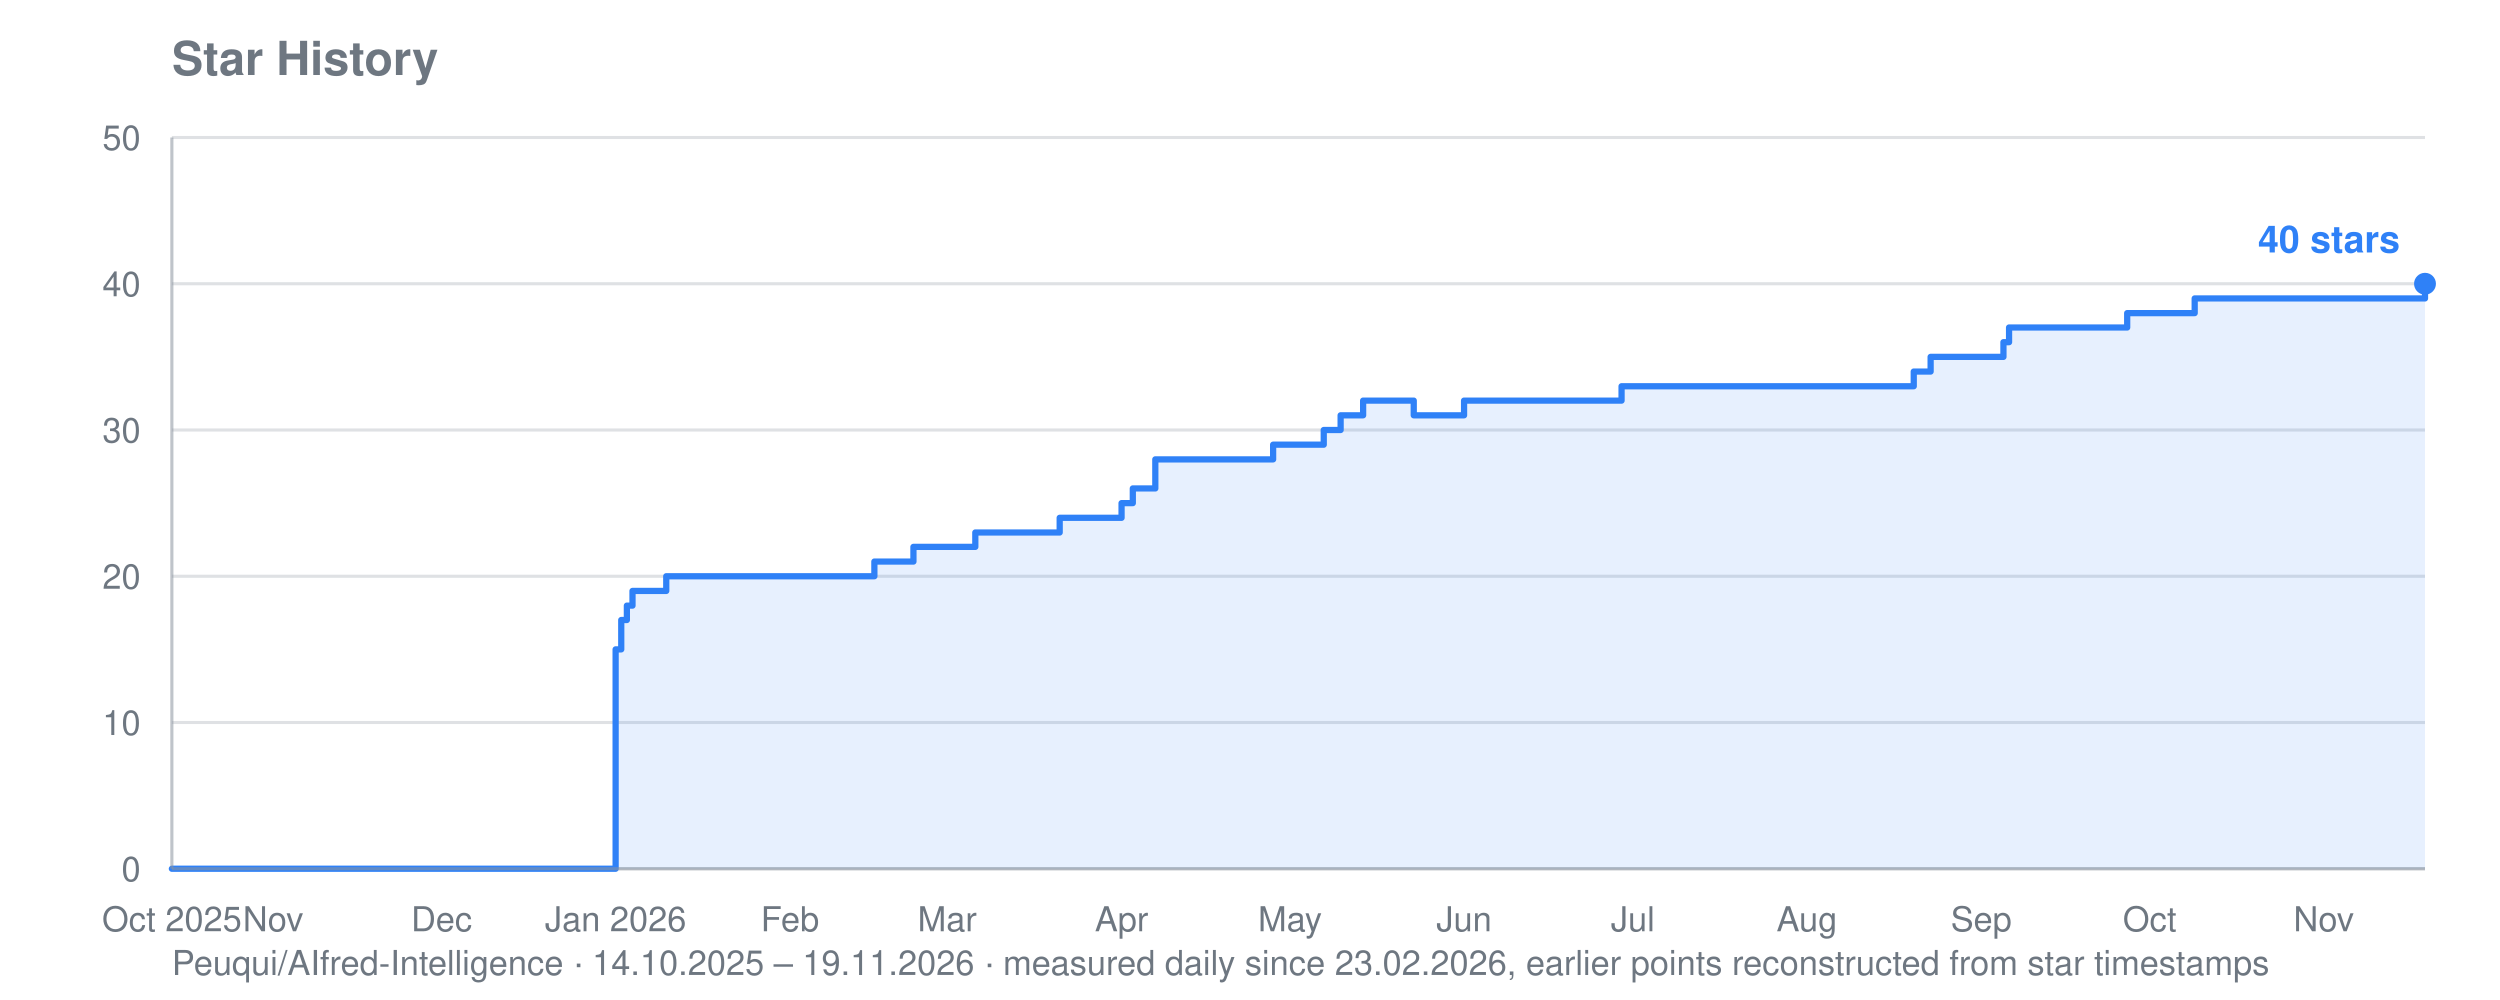
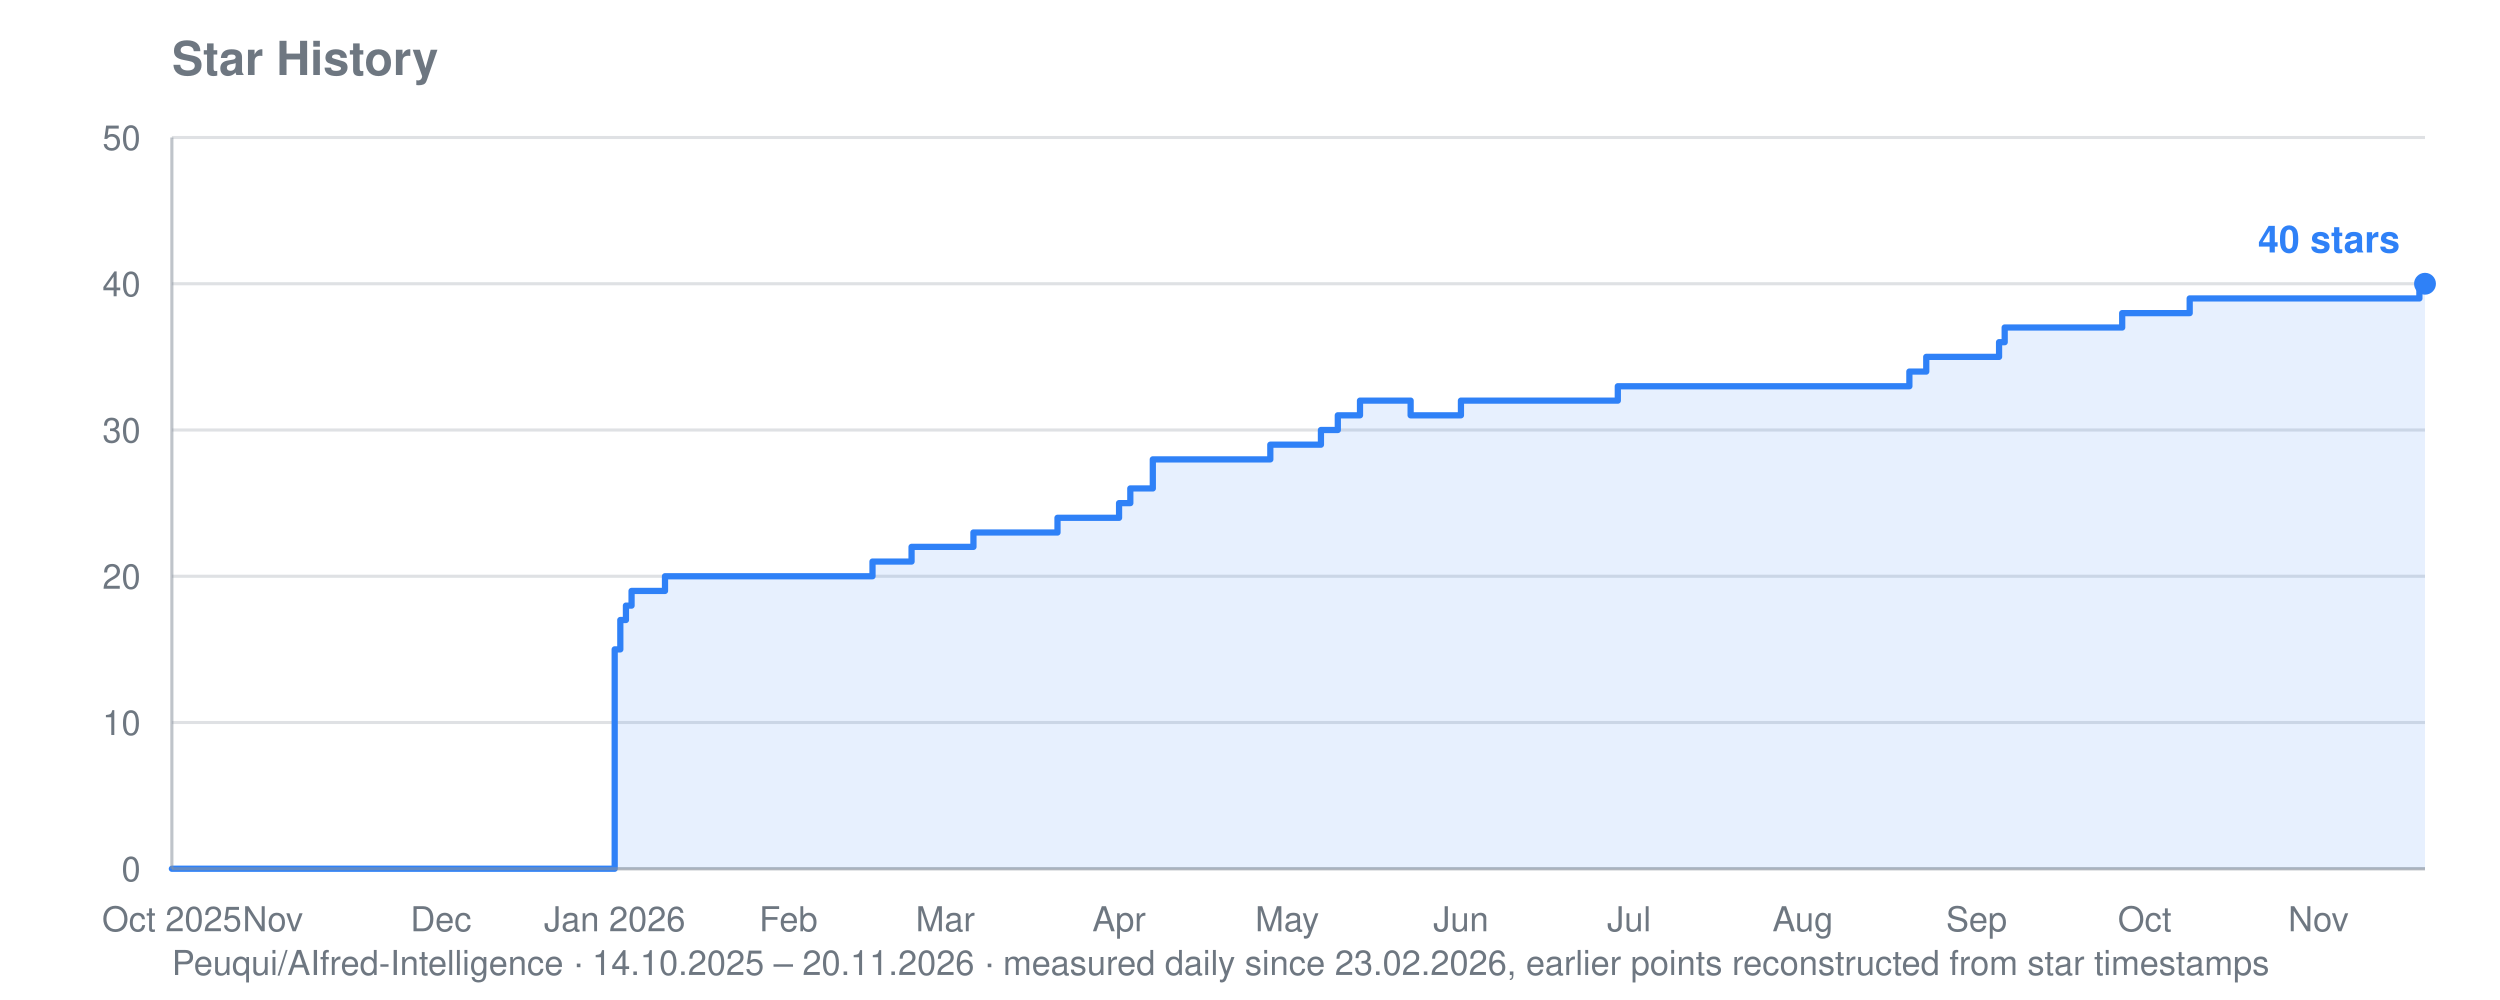
<svg xmlns="http://www.w3.org/2000/svg" viewBox="0 0 800 320" width="800" height="320" role="img" aria-label="Star history for Peuqui/AIfred-Intelligence: 40 stars">
  <text font-family="system-ui, -apple-system, Segoe UI, Helvetica, Arial, sans-serif" font-size="15" font-weight="600" fill="#6e7781" x="55" y="24">Star History</text>
-   <text font-family="system-ui, -apple-system, Segoe UI, Helvetica, Arial, sans-serif" font-size="11" fill="#6e7781" x="55" y="312">Peuqui/AIfred-Intelligence · 14.10.2025 – 19.11.2026 · measured daily since 23.02.2026, earlier points reconstructed from star timestamps</text>
+   <text font-family="system-ui, -apple-system, Segoe UI, Helvetica, Arial, sans-serif" font-size="11" fill="#6e7781" x="55" y="312">Peuqui/AIfred-Intelligence · 14.10.2025 – 20.11.2026 · measured daily since 23.02.2026, earlier points reconstructed from star timestamps</text>
  <line stroke="#8b949e" stroke-width="1" opacity="0.28" x1="55" y1="278.0" x2="776" y2="278.0" />
  <text font-family="system-ui, -apple-system, Segoe UI, Helvetica, Arial, sans-serif" font-size="11" fill="#6e7781" x="45" y="282.0" text-anchor="end">0</text>
  <line stroke="#8b949e" stroke-width="1" opacity="0.28" x1="55" y1="231.2" x2="776" y2="231.2" />
  <text font-family="system-ui, -apple-system, Segoe UI, Helvetica, Arial, sans-serif" font-size="11" fill="#6e7781" x="45" y="235.2" text-anchor="end">10</text>
  <line stroke="#8b949e" stroke-width="1" opacity="0.28" x1="55" y1="184.4" x2="776" y2="184.4" />
  <text font-family="system-ui, -apple-system, Segoe UI, Helvetica, Arial, sans-serif" font-size="11" fill="#6e7781" x="45" y="188.4" text-anchor="end">20</text>
  <line stroke="#8b949e" stroke-width="1" opacity="0.28" x1="55" y1="137.6" x2="776" y2="137.6" />
  <text font-family="system-ui, -apple-system, Segoe UI, Helvetica, Arial, sans-serif" font-size="11" fill="#6e7781" x="45" y="141.6" text-anchor="end">30</text>
  <line stroke="#8b949e" stroke-width="1" opacity="0.28" x1="55" y1="90.8" x2="776" y2="90.8" />
  <text font-family="system-ui, -apple-system, Segoe UI, Helvetica, Arial, sans-serif" font-size="11" fill="#6e7781" x="45" y="94.8" text-anchor="end">40</text>
  <line stroke="#8b949e" stroke-width="1" opacity="0.28" x1="55" y1="44.0" x2="776" y2="44.0" />
  <text font-family="system-ui, -apple-system, Segoe UI, Helvetica, Arial, sans-serif" font-size="11" fill="#6e7781" x="45" y="48.0" text-anchor="end">50</text>
  <text font-family="system-ui, -apple-system, Segoe UI, Helvetica, Arial, sans-serif" font-size="11" fill="#6e7781" x="55.0" y="298" text-anchor="middle">Oct 2025</text>
-   <text font-family="system-ui, -apple-system, Segoe UI, Helvetica, Arial, sans-serif" font-size="11" fill="#6e7781" x="87.4" y="298" text-anchor="middle">Nov</text>
-   <text font-family="system-ui, -apple-system, Segoe UI, Helvetica, Arial, sans-serif" font-size="11" fill="#6e7781" x="141.3" y="298" text-anchor="middle">Dec</text>
-   <text font-family="system-ui, -apple-system, Segoe UI, Helvetica, Arial, sans-serif" font-size="11" fill="#6e7781" x="197.0" y="298" text-anchor="middle">Jan 2026</text>
-   <text font-family="system-ui, -apple-system, Segoe UI, Helvetica, Arial, sans-serif" font-size="11" fill="#6e7781" x="252.8" y="298" text-anchor="middle">Feb</text>
-   <text font-family="system-ui, -apple-system, Segoe UI, Helvetica, Arial, sans-serif" font-size="11" fill="#6e7781" x="303.1" y="298" text-anchor="middle">Mar</text>
-   <text font-family="system-ui, -apple-system, Segoe UI, Helvetica, Arial, sans-serif" font-size="11" fill="#6e7781" x="358.9" y="298" text-anchor="middle">Apr</text>
-   <text font-family="system-ui, -apple-system, Segoe UI, Helvetica, Arial, sans-serif" font-size="11" fill="#6e7781" x="412.8" y="298" text-anchor="middle">May</text>
-   <text font-family="system-ui, -apple-system, Segoe UI, Helvetica, Arial, sans-serif" font-size="11" fill="#6e7781" x="468.5" y="298" text-anchor="middle">Jun</text>
-   <text font-family="system-ui, -apple-system, Segoe UI, Helvetica, Arial, sans-serif" font-size="11" fill="#6e7781" x="522.5" y="298" text-anchor="middle">Jul</text>
-   <text font-family="system-ui, -apple-system, Segoe UI, Helvetica, Arial, sans-serif" font-size="11" fill="#6e7781" x="578.2" y="298" text-anchor="middle">Aug</text>
-   <text font-family="system-ui, -apple-system, Segoe UI, Helvetica, Arial, sans-serif" font-size="11" fill="#6e7781" x="634.0" y="298" text-anchor="middle">Sep</text>
-   <text font-family="system-ui, -apple-system, Segoe UI, Helvetica, Arial, sans-serif" font-size="11" fill="#6e7781" x="687.9" y="298" text-anchor="middle">Oct</text>
-   <text font-family="system-ui, -apple-system, Segoe UI, Helvetica, Arial, sans-serif" font-size="11" fill="#6e7781" x="743.6" y="298" text-anchor="middle">Nov</text>
-   <polygon fill="#2f81f7" opacity="0.12" points="55.0,278.0 55.0,278.0 197.0,278.0 197.0,207.8 198.8,207.8 198.8,198.4 200.6,198.4 200.6,193.8 202.4,193.8 202.4,189.1 213.2,189.1 213.2,184.4 279.8,184.4 279.8,179.7 292.3,179.7 292.3,175.0 294.1,175.0 294.1,175.0 295.9,175.0 295.9,175.0 297.7,175.0 297.7,175.0 299.5,175.0 299.5,175.0 301.3,175.0 301.3,175.0 303.1,175.0 303.1,175.0 304.9,175.0 304.9,175.0 306.7,175.0 306.7,175.0 308.5,175.0 308.5,175.0 310.3,175.0 310.3,175.0 312.1,175.0 312.1,170.4 313.9,170.4 313.9,170.4 315.7,170.4 315.7,170.4 317.5,170.4 317.5,170.4 319.3,170.4 319.3,170.4 321.1,170.4 321.1,170.4 322.9,170.4 322.9,170.4 324.7,170.4 324.7,170.4 326.5,170.4 326.5,170.4 328.3,170.4 328.3,170.4 330.1,170.4 330.1,170.4 331.9,170.4 331.9,170.4 333.7,170.4 333.7,170.4 335.5,170.4 335.5,170.4 337.3,170.4 337.3,170.4 339.1,170.4 339.1,165.7 340.9,165.7 340.9,165.7 342.7,165.7 342.7,165.7 344.5,165.7 344.5,165.7 346.3,165.7 346.3,165.7 348.1,165.7 348.1,165.7 349.9,165.7 349.9,165.7 351.7,165.7 351.7,165.7 353.5,165.7 353.5,165.7 358.9,165.7 358.9,161.0 360.7,161.0 360.7,161.0 362.5,161.0 362.5,156.3 364.3,156.3 364.3,156.3 366.1,156.3 366.1,156.3 369.7,156.3 369.7,147.0 371.4,147.0 371.4,147.0 373.2,147.0 373.2,147.0 375.0,147.0 375.0,147.0 376.8,147.0 376.8,147.0 378.6,147.0 378.6,147.0 380.4,147.0 380.4,147.0 382.2,147.0 382.2,147.0 384.0,147.0 384.0,147.0 385.8,147.0 385.8,147.0 387.6,147.0 387.6,147.0 389.4,147.0 389.4,147.0 391.2,147.0 391.2,147.0 393.0,147.0 393.0,147.0 394.8,147.0 394.8,147.0 396.6,147.0 396.6,147.0 398.4,147.0 398.4,147.0 400.2,147.0 400.2,147.0 402.0,147.0 402.0,147.0 403.8,147.0 403.8,147.0 405.6,147.0 405.6,147.0 407.4,147.0 407.4,142.3 409.2,142.3 409.2,142.3 411.0,142.3 411.0,142.3 412.8,142.3 412.8,142.3 414.6,142.3 414.6,142.3 416.4,142.3 416.4,142.3 418.2,142.3 418.2,142.3 420.0,142.3 420.0,142.3 421.8,142.3 421.8,142.3 423.6,142.3 423.6,137.6 425.4,137.6 425.4,137.6 427.2,137.6 427.2,137.6 429.0,137.6 429.0,132.9 430.8,132.9 430.8,132.9 432.6,132.9 432.6,132.9 434.4,132.9 434.4,132.9 436.2,132.9 436.2,128.2 438.0,128.2 438.0,128.2 439.8,128.2 439.8,128.2 441.6,128.2 441.6,128.2 443.4,128.2 443.4,128.2 445.2,128.2 445.2,128.2 447.0,128.2 447.0,128.2 448.8,128.2 448.8,128.2 450.6,128.2 450.6,128.2 452.4,128.2 452.4,132.9 454.2,132.9 454.2,132.9 456.0,132.9 456.0,132.9 457.8,132.9 457.8,132.9 459.6,132.9 459.6,132.9 461.3,132.9 461.3,132.9 463.1,132.9 463.1,132.9 464.9,132.9 464.9,132.9 466.7,132.9 466.7,132.9 468.5,132.9 468.5,128.2 470.3,128.2 470.3,128.2 472.1,128.2 472.1,128.2 473.9,128.2 473.9,128.2 475.7,128.2 475.7,128.2 477.5,128.2 477.5,128.2 479.3,128.2 479.3,128.2 481.1,128.2 481.1,128.2 482.9,128.2 482.9,128.2 484.7,128.2 484.7,128.2 486.5,128.2 486.5,128.2 488.3,128.2 488.3,128.2 490.1,128.2 490.1,128.2 491.9,128.2 491.9,128.2 493.7,128.2 493.7,128.2 495.5,128.2 495.5,128.2 497.3,128.2 497.3,128.2 499.1,128.2 499.1,128.2 500.9,128.2 500.9,128.2 502.7,128.2 502.7,128.2 504.5,128.2 504.5,128.2 506.3,128.2 506.3,128.2 508.1,128.2 508.1,128.2 509.9,128.2 509.9,128.2 511.7,128.2 511.7,128.2 513.5,128.2 513.5,128.2 515.3,128.2 515.3,128.2 517.1,128.2 517.1,128.2 518.9,128.2 518.9,123.6 520.7,123.6 520.7,123.6 522.5,123.6 522.5,123.6 524.3,123.6 524.3,123.6 526.1,123.6 526.1,123.6 527.9,123.6 527.9,123.6 529.7,123.6 529.7,123.6 531.5,123.6 531.5,123.6 533.3,123.6 533.3,123.6 535.1,123.6 535.1,123.6 536.9,123.6 536.9,123.6 538.7,123.6 538.7,123.6 540.5,123.6 540.5,123.6 542.3,123.6 542.3,123.6 544.1,123.6 544.1,123.6 545.9,123.6 545.9,123.6 547.7,123.6 547.7,123.6 549.5,123.6 549.5,123.6 551.2,123.6 551.2,123.6 553.0,123.6 553.0,123.6 554.8,123.6 554.8,123.6 556.6,123.6 556.6,123.6 558.4,123.6 558.4,123.6 560.2,123.6 560.2,123.6 562.0,123.6 562.0,123.6 563.8,123.6 563.8,123.6 565.6,123.6 565.6,123.6 567.4,123.6 567.4,123.6 569.2,123.6 569.2,123.6 571.0,123.6 571.0,123.6 572.8,123.6 572.8,123.6 574.6,123.6 574.6,123.6 576.4,123.6 576.4,123.6 578.2,123.6 578.2,123.6 580.0,123.6 580.0,123.6 581.8,123.6 581.8,123.6 583.6,123.6 583.6,123.6 585.4,123.6 585.4,123.6 587.2,123.6 587.2,123.6 589.0,123.6 589.0,123.6 590.8,123.6 590.8,123.6 592.6,123.6 592.6,123.6 594.4,123.6 594.4,123.6 596.2,123.6 596.2,123.6 598.0,123.6 598.0,123.6 599.8,123.6 599.8,123.6 601.6,123.6 601.6,123.6 603.4,123.6 603.4,123.6 605.2,123.6 605.2,123.6 607.0,123.6 607.0,123.6 608.8,123.6 608.8,123.6 610.6,123.6 610.6,123.6 612.4,123.6 612.4,118.9 614.2,118.9 614.2,118.9 616.0,118.9 616.0,118.9 617.8,118.9 617.8,114.2 619.6,114.2 619.6,114.2 621.4,114.2 621.4,114.2 623.2,114.2 623.2,114.2 625.0,114.2 625.0,114.2 626.8,114.2 626.8,114.2 628.6,114.2 628.6,114.2 630.4,114.2 630.4,114.2 632.2,114.2 632.2,114.2 634.0,114.2 634.0,114.2 635.8,114.2 635.8,114.2 637.6,114.2 637.6,114.2 639.4,114.2 639.4,114.2 641.1,114.2 641.1,109.5 642.9,109.5 642.9,104.8 644.7,104.8 644.7,104.8 646.5,104.8 646.5,104.8 648.3,104.8 648.3,104.8 650.1,104.8 650.1,104.8 651.9,104.8 651.9,104.8 653.7,104.8 653.7,104.8 655.5,104.8 655.5,104.8 657.3,104.8 657.3,104.8 659.1,104.8 659.1,104.8 660.9,104.8 660.9,104.8 662.7,104.8 662.7,104.8 664.5,104.8 664.5,104.8 666.3,104.8 666.3,104.8 668.1,104.8 668.1,104.8 669.9,104.8 669.9,104.8 671.7,104.8 671.7,104.8 673.5,104.8 673.5,104.8 675.3,104.8 675.3,104.8 677.1,104.8 677.1,104.8 678.9,104.8 678.9,104.8 680.7,104.8 680.7,100.2 682.5,100.2 682.5,100.2 684.3,100.2 684.3,100.2 686.1,100.2 686.1,100.2 687.9,100.2 687.9,100.2 689.7,100.2 689.7,100.2 691.5,100.2 691.5,100.2 693.3,100.2 693.3,100.2 695.1,100.2 695.1,100.2 696.9,100.2 696.9,100.2 698.7,100.2 698.7,100.2 700.5,100.2 700.5,100.2 702.3,100.2 702.3,95.5 704.1,95.5 704.1,95.5 705.9,95.5 705.9,95.5 707.7,95.5 707.7,95.5 709.5,95.5 709.5,95.5 711.3,95.5 711.3,95.5 713.1,95.5 713.1,95.5 714.9,95.5 714.9,95.5 716.7,95.5 716.7,95.5 718.5,95.5 718.5,95.5 720.3,95.5 720.3,95.5 722.1,95.5 722.1,95.5 723.9,95.5 723.9,95.5 725.7,95.5 725.7,95.5 727.5,95.5 727.5,95.5 729.3,95.5 729.3,95.5 731.0,95.5 731.0,95.5 732.8,95.5 732.8,95.5 734.6,95.5 734.6,95.5 736.4,95.5 736.4,95.5 738.2,95.5 738.2,95.5 740.0,95.5 740.0,95.5 741.8,95.5 741.8,95.5 743.6,95.5 743.6,95.5 745.4,95.5 745.4,95.5 747.2,95.5 747.2,95.5 749.0,95.5 749.0,95.5 750.8,95.5 750.8,95.5 752.6,95.5 752.6,95.5 754.4,95.5 754.4,95.5 756.2,95.5 756.2,95.5 758.0,95.5 758.0,95.5 759.8,95.5 759.8,95.5 761.6,95.5 761.6,95.5 763.4,95.5 763.4,95.5 765.2,95.5 765.2,95.5 767.0,95.5 767.0,95.5 768.8,95.5 768.8,95.5 770.6,95.5 770.6,95.5 772.4,95.5 772.4,95.5 774.2,95.5 774.2,95.5 776.0,95.5 776.0,90.8 776.0,278.0" />
-   <polyline fill="none" stroke="#2f81f7" stroke-width="2" stroke-linejoin="round" stroke-linecap="round" points="55.0,278.0 197.0,278.0 197.0,207.8 198.8,207.8 198.8,198.4 200.6,198.4 200.6,193.8 202.4,193.8 202.4,189.1 213.2,189.1 213.2,184.4 279.8,184.4 279.8,179.7 292.3,179.7 292.3,175.0 294.1,175.0 294.1,175.0 295.9,175.0 295.9,175.0 297.7,175.0 297.7,175.0 299.5,175.0 299.5,175.0 301.3,175.0 301.3,175.0 303.1,175.0 303.1,175.0 304.9,175.0 304.9,175.0 306.7,175.0 306.7,175.0 308.5,175.0 308.5,175.0 310.3,175.0 310.3,175.0 312.1,175.0 312.1,170.4 313.9,170.4 313.9,170.4 315.7,170.4 315.7,170.4 317.5,170.4 317.5,170.4 319.3,170.4 319.3,170.4 321.1,170.4 321.1,170.4 322.9,170.4 322.9,170.4 324.7,170.4 324.7,170.4 326.5,170.4 326.5,170.4 328.3,170.4 328.3,170.4 330.1,170.4 330.1,170.4 331.9,170.4 331.9,170.4 333.7,170.4 333.7,170.4 335.5,170.4 335.5,170.4 337.3,170.4 337.3,170.4 339.1,170.4 339.1,165.7 340.9,165.7 340.9,165.7 342.7,165.7 342.7,165.7 344.5,165.7 344.5,165.7 346.3,165.7 346.3,165.7 348.1,165.7 348.1,165.7 349.9,165.7 349.9,165.7 351.7,165.7 351.7,165.7 353.5,165.7 353.5,165.7 358.9,165.7 358.9,161.0 360.7,161.0 360.7,161.0 362.5,161.0 362.5,156.3 364.3,156.3 364.3,156.3 366.1,156.3 366.1,156.3 369.7,156.3 369.7,147.0 371.4,147.0 371.4,147.0 373.2,147.0 373.2,147.0 375.0,147.0 375.0,147.0 376.8,147.0 376.8,147.0 378.6,147.0 378.6,147.0 380.4,147.0 380.4,147.0 382.2,147.0 382.2,147.0 384.0,147.0 384.0,147.0 385.8,147.0 385.8,147.0 387.6,147.0 387.6,147.0 389.4,147.0 389.4,147.0 391.2,147.0 391.2,147.0 393.0,147.0 393.0,147.0 394.8,147.0 394.8,147.0 396.6,147.0 396.6,147.0 398.4,147.0 398.4,147.0 400.2,147.0 400.2,147.0 402.0,147.0 402.0,147.0 403.8,147.0 403.8,147.0 405.6,147.0 405.6,147.0 407.4,147.0 407.4,142.3 409.2,142.3 409.2,142.3 411.0,142.3 411.0,142.3 412.8,142.3 412.8,142.3 414.6,142.3 414.6,142.3 416.4,142.3 416.4,142.3 418.2,142.3 418.2,142.3 420.0,142.3 420.0,142.3 421.8,142.3 421.8,142.3 423.6,142.3 423.6,137.6 425.4,137.6 425.4,137.6 427.2,137.6 427.2,137.6 429.0,137.6 429.0,132.9 430.8,132.9 430.8,132.9 432.6,132.9 432.6,132.9 434.4,132.9 434.4,132.9 436.2,132.9 436.2,128.2 438.0,128.2 438.0,128.2 439.8,128.2 439.8,128.2 441.6,128.2 441.6,128.2 443.4,128.2 443.4,128.2 445.2,128.2 445.2,128.2 447.0,128.2 447.0,128.2 448.8,128.2 448.8,128.2 450.6,128.2 450.6,128.2 452.4,128.2 452.4,132.9 454.2,132.9 454.2,132.9 456.0,132.9 456.0,132.9 457.8,132.9 457.8,132.9 459.6,132.9 459.6,132.9 461.3,132.9 461.3,132.9 463.1,132.9 463.1,132.9 464.9,132.9 464.9,132.9 466.7,132.9 466.7,132.9 468.5,132.9 468.5,128.2 470.3,128.2 470.3,128.2 472.1,128.2 472.1,128.2 473.9,128.2 473.9,128.2 475.7,128.2 475.7,128.2 477.5,128.2 477.5,128.2 479.3,128.2 479.3,128.2 481.1,128.2 481.1,128.2 482.9,128.2 482.9,128.2 484.7,128.2 484.7,128.2 486.5,128.2 486.5,128.2 488.3,128.2 488.3,128.2 490.1,128.2 490.1,128.2 491.9,128.2 491.9,128.2 493.7,128.2 493.7,128.2 495.5,128.2 495.5,128.2 497.3,128.2 497.3,128.2 499.1,128.2 499.1,128.2 500.9,128.2 500.9,128.2 502.7,128.2 502.7,128.2 504.5,128.2 504.5,128.2 506.3,128.2 506.3,128.2 508.1,128.2 508.1,128.2 509.9,128.2 509.9,128.2 511.7,128.2 511.7,128.2 513.5,128.2 513.5,128.2 515.3,128.2 515.3,128.2 517.1,128.2 517.1,128.2 518.9,128.2 518.9,123.6 520.7,123.6 520.7,123.6 522.5,123.6 522.5,123.6 524.3,123.6 524.3,123.6 526.1,123.6 526.1,123.6 527.9,123.6 527.9,123.6 529.7,123.6 529.7,123.6 531.5,123.6 531.5,123.6 533.3,123.6 533.3,123.6 535.1,123.6 535.1,123.6 536.9,123.6 536.9,123.6 538.7,123.6 538.7,123.6 540.5,123.6 540.5,123.6 542.3,123.6 542.3,123.6 544.1,123.6 544.1,123.6 545.9,123.6 545.9,123.6 547.7,123.6 547.7,123.6 549.5,123.6 549.5,123.6 551.2,123.6 551.2,123.6 553.0,123.6 553.0,123.6 554.8,123.6 554.8,123.6 556.6,123.6 556.6,123.6 558.4,123.6 558.4,123.6 560.2,123.6 560.2,123.6 562.0,123.6 562.0,123.6 563.8,123.6 563.8,123.6 565.6,123.6 565.6,123.6 567.4,123.6 567.4,123.6 569.2,123.6 569.2,123.6 571.0,123.6 571.0,123.6 572.8,123.6 572.8,123.6 574.6,123.6 574.6,123.6 576.4,123.6 576.4,123.6 578.2,123.6 578.2,123.6 580.0,123.6 580.0,123.6 581.8,123.6 581.8,123.6 583.6,123.6 583.6,123.6 585.4,123.6 585.4,123.6 587.2,123.6 587.2,123.6 589.0,123.6 589.0,123.6 590.8,123.6 590.8,123.6 592.6,123.6 592.6,123.6 594.4,123.6 594.4,123.6 596.2,123.6 596.2,123.6 598.0,123.6 598.0,123.6 599.8,123.6 599.8,123.6 601.6,123.6 601.6,123.6 603.4,123.6 603.4,123.6 605.2,123.6 605.2,123.6 607.0,123.6 607.0,123.6 608.8,123.6 608.8,123.6 610.6,123.6 610.6,123.6 612.4,123.6 612.4,118.9 614.2,118.9 614.2,118.9 616.0,118.9 616.0,118.9 617.8,118.9 617.8,114.2 619.6,114.2 619.6,114.2 621.4,114.2 621.4,114.2 623.2,114.2 623.2,114.2 625.0,114.2 625.0,114.2 626.8,114.2 626.8,114.2 628.6,114.2 628.6,114.2 630.4,114.2 630.4,114.2 632.2,114.2 632.2,114.2 634.0,114.2 634.0,114.2 635.8,114.2 635.8,114.2 637.6,114.2 637.6,114.2 639.4,114.2 639.4,114.2 641.1,114.2 641.1,109.5 642.9,109.5 642.9,104.8 644.7,104.8 644.7,104.8 646.5,104.8 646.5,104.8 648.3,104.8 648.3,104.8 650.1,104.8 650.1,104.8 651.9,104.8 651.9,104.8 653.7,104.8 653.7,104.8 655.5,104.8 655.5,104.8 657.3,104.8 657.3,104.8 659.1,104.8 659.1,104.8 660.9,104.8 660.9,104.8 662.7,104.8 662.7,104.8 664.5,104.8 664.5,104.8 666.3,104.8 666.3,104.8 668.1,104.8 668.1,104.8 669.9,104.8 669.9,104.8 671.7,104.8 671.7,104.8 673.5,104.8 673.5,104.8 675.3,104.8 675.3,104.8 677.1,104.8 677.1,104.8 678.9,104.8 678.9,104.8 680.7,104.8 680.7,100.2 682.5,100.2 682.5,100.2 684.3,100.2 684.3,100.2 686.1,100.2 686.1,100.2 687.9,100.2 687.9,100.2 689.7,100.2 689.7,100.2 691.5,100.2 691.5,100.2 693.3,100.2 693.3,100.2 695.1,100.2 695.1,100.2 696.9,100.2 696.9,100.2 698.7,100.2 698.7,100.2 700.5,100.2 700.5,100.2 702.3,100.2 702.3,95.5 704.1,95.5 704.1,95.5 705.9,95.5 705.9,95.5 707.7,95.5 707.7,95.5 709.5,95.5 709.5,95.5 711.3,95.5 711.3,95.5 713.1,95.5 713.1,95.5 714.9,95.5 714.9,95.5 716.7,95.5 716.7,95.5 718.5,95.5 718.5,95.5 720.3,95.5 720.3,95.5 722.1,95.5 722.1,95.5 723.9,95.5 723.9,95.5 725.7,95.5 725.7,95.5 727.5,95.5 727.5,95.5 729.3,95.5 729.3,95.5 731.0,95.5 731.0,95.5 732.8,95.5 732.8,95.5 734.6,95.5 734.6,95.5 736.4,95.5 736.4,95.5 738.2,95.5 738.2,95.5 740.0,95.5 740.0,95.5 741.8,95.5 741.8,95.5 743.6,95.5 743.6,95.5 745.4,95.5 745.4,95.5 747.2,95.5 747.2,95.5 749.0,95.5 749.0,95.5 750.8,95.5 750.8,95.5 752.6,95.5 752.6,95.5 754.4,95.5 754.4,95.5 756.2,95.5 756.2,95.5 758.0,95.5 758.0,95.5 759.8,95.5 759.8,95.5 761.6,95.5 761.6,95.5 763.4,95.5 763.4,95.5 765.2,95.5 765.2,95.5 767.0,95.5 767.0,95.5 768.8,95.5 768.8,95.5 770.6,95.5 770.6,95.5 772.4,95.5 772.4,95.5 774.2,95.5 774.2,95.5 776.0,95.5 776.0,90.8" />
+   <text font-family="system-ui, -apple-system, Segoe UI, Helvetica, Arial, sans-serif" font-size="11" fill="#6e7781" x="87.3" y="298" text-anchor="middle">Nov</text>
+   <text font-family="system-ui, -apple-system, Segoe UI, Helvetica, Arial, sans-serif" font-size="11" fill="#6e7781" x="141.1" y="298" text-anchor="middle">Dec</text>
+   <text font-family="system-ui, -apple-system, Segoe UI, Helvetica, Arial, sans-serif" font-size="11" fill="#6e7781" x="196.7" y="298" text-anchor="middle">Jan 2026</text>
+   <text font-family="system-ui, -apple-system, Segoe UI, Helvetica, Arial, sans-serif" font-size="11" fill="#6e7781" x="252.3" y="298" text-anchor="middle">Feb</text>
+   <text font-family="system-ui, -apple-system, Segoe UI, Helvetica, Arial, sans-serif" font-size="11" fill="#6e7781" x="302.5" y="298" text-anchor="middle">Mar</text>
+   <text font-family="system-ui, -apple-system, Segoe UI, Helvetica, Arial, sans-serif" font-size="11" fill="#6e7781" x="358.1" y="298" text-anchor="middle">Apr</text>
+   <text font-family="system-ui, -apple-system, Segoe UI, Helvetica, Arial, sans-serif" font-size="11" fill="#6e7781" x="411.9" y="298" text-anchor="middle">May</text>
+   <text font-family="system-ui, -apple-system, Segoe UI, Helvetica, Arial, sans-serif" font-size="11" fill="#6e7781" x="467.5" y="298" text-anchor="middle">Jun</text>
+   <text font-family="system-ui, -apple-system, Segoe UI, Helvetica, Arial, sans-serif" font-size="11" fill="#6e7781" x="521.3" y="298" text-anchor="middle">Jul</text>
+   <text font-family="system-ui, -apple-system, Segoe UI, Helvetica, Arial, sans-serif" font-size="11" fill="#6e7781" x="576.9" y="298" text-anchor="middle">Aug</text>
+   <text font-family="system-ui, -apple-system, Segoe UI, Helvetica, Arial, sans-serif" font-size="11" fill="#6e7781" x="632.5" y="298" text-anchor="middle">Sep</text>
+   <text font-family="system-ui, -apple-system, Segoe UI, Helvetica, Arial, sans-serif" font-size="11" fill="#6e7781" x="686.3" y="298" text-anchor="middle">Oct</text>
+   <text font-family="system-ui, -apple-system, Segoe UI, Helvetica, Arial, sans-serif" font-size="11" fill="#6e7781" x="741.9" y="298" text-anchor="middle">Nov</text>
+   <polygon fill="#2f81f7" opacity="0.12" points="55.0,278.0 55.0,278.0 196.7,278.0 196.7,207.8 198.5,207.8 198.5,198.4 200.3,198.4 200.3,193.8 202.1,193.8 202.1,189.1 212.8,189.1 212.8,184.4 279.2,184.4 279.2,179.7 291.7,179.7 291.7,175.0 293.5,175.0 293.5,175.0 295.3,175.0 295.3,175.0 297.1,175.0 297.1,175.0 298.9,175.0 298.9,175.0 300.7,175.0 300.7,175.0 302.5,175.0 302.5,175.0 304.3,175.0 304.3,175.0 306.1,175.0 306.1,175.0 307.9,175.0 307.9,175.0 309.7,175.0 309.7,175.0 311.5,175.0 311.5,170.4 313.3,170.4 313.3,170.4 315.1,170.4 315.1,170.4 316.9,170.4 316.9,170.4 318.6,170.4 318.6,170.4 320.4,170.4 320.4,170.4 322.2,170.4 322.2,170.4 324.0,170.4 324.0,170.4 325.8,170.4 325.8,170.4 327.6,170.4 327.6,170.4 329.4,170.4 329.4,170.4 331.2,170.4 331.2,170.4 333.0,170.4 333.0,170.4 334.8,170.4 334.8,170.4 336.6,170.4 336.6,170.4 338.4,170.4 338.4,165.7 340.2,165.7 340.2,165.7 342.0,165.7 342.0,165.7 343.8,165.7 343.8,165.7 345.6,165.7 345.6,165.7 347.3,165.7 347.3,165.7 349.1,165.7 349.1,165.7 350.9,165.7 350.9,165.7 352.7,165.7 352.7,165.7 358.1,165.7 358.1,161.0 359.9,161.0 359.9,161.0 361.7,161.0 361.7,156.3 363.5,156.3 363.5,156.3 365.3,156.3 365.3,156.3 368.9,156.3 368.9,147.0 370.7,147.0 370.7,147.0 372.5,147.0 372.5,147.0 374.2,147.0 374.2,147.0 376.0,147.0 376.0,147.0 377.8,147.0 377.8,147.0 379.6,147.0 379.6,147.0 381.4,147.0 381.4,147.0 383.2,147.0 383.2,147.0 385.0,147.0 385.0,147.0 386.8,147.0 386.8,147.0 388.6,147.0 388.6,147.0 390.4,147.0 390.4,147.0 392.2,147.0 392.2,147.0 394.0,147.0 394.0,147.0 395.8,147.0 395.8,147.0 397.6,147.0 397.6,147.0 399.4,147.0 399.4,147.0 401.2,147.0 401.2,147.0 402.9,147.0 402.9,147.0 404.7,147.0 404.7,147.0 406.5,147.0 406.5,142.3 408.3,142.3 408.3,142.3 410.1,142.3 410.1,142.3 411.9,142.3 411.9,142.3 413.7,142.3 413.7,142.3 415.5,142.3 415.5,142.3 417.3,142.3 417.3,142.3 419.1,142.3 419.1,142.3 420.9,142.3 420.9,142.3 422.7,142.3 422.7,137.6 424.5,137.6 424.5,137.6 426.3,137.6 426.3,137.6 428.1,137.6 428.1,132.9 429.8,132.9 429.8,132.9 431.6,132.9 431.6,132.9 433.4,132.9 433.4,132.9 435.2,132.9 435.2,128.2 437.0,128.2 437.0,128.2 438.8,128.2 438.8,128.2 440.6,128.2 440.6,128.2 442.4,128.2 442.4,128.2 444.2,128.2 444.2,128.2 446.0,128.2 446.0,128.2 447.8,128.2 447.8,128.2 449.6,128.2 449.6,128.2 451.4,128.2 451.4,132.9 453.2,132.9 453.2,132.9 455.0,132.9 455.0,132.9 456.8,132.9 456.8,132.9 458.5,132.9 458.5,132.9 460.3,132.9 460.3,132.9 462.1,132.9 462.1,132.9 463.9,132.9 463.9,132.9 465.7,132.9 465.7,132.9 467.5,132.9 467.5,128.2 469.3,128.2 469.3,128.2 471.1,128.2 471.1,128.2 472.9,128.2 472.9,128.2 474.7,128.2 474.7,128.2 476.5,128.2 476.5,128.2 478.3,128.2 478.3,128.2 480.1,128.2 480.1,128.2 481.9,128.2 481.9,128.2 483.7,128.2 483.7,128.2 485.4,128.2 485.4,128.2 487.2,128.2 487.2,128.2 489.0,128.2 489.0,128.2 490.8,128.2 490.8,128.2 492.6,128.2 492.6,128.2 494.4,128.2 494.4,128.2 496.2,128.2 496.2,128.2 498.0,128.2 498.0,128.2 499.8,128.2 499.8,128.2 501.6,128.2 501.6,128.2 503.4,128.2 503.4,128.2 505.2,128.2 505.2,128.2 507.0,128.2 507.0,128.2 508.8,128.2 508.8,128.2 510.6,128.2 510.6,128.2 512.4,128.2 512.4,128.2 514.1,128.2 514.1,128.2 515.9,128.2 515.9,128.2 517.7,128.2 517.7,123.6 519.5,123.6 519.5,123.6 521.3,123.6 521.3,123.6 523.1,123.6 523.1,123.6 524.9,123.6 524.9,123.6 526.7,123.6 526.7,123.6 528.5,123.6 528.5,123.6 530.3,123.6 530.3,123.6 532.1,123.6 532.1,123.6 533.9,123.6 533.9,123.6 535.7,123.6 535.7,123.6 537.5,123.6 537.5,123.6 539.3,123.6 539.3,123.6 541.0,123.6 541.0,123.6 542.8,123.6 542.8,123.6 544.6,123.6 544.6,123.6 546.4,123.6 546.4,123.6 548.2,123.6 548.2,123.6 550.0,123.6 550.0,123.6 551.8,123.6 551.8,123.6 553.6,123.6 553.6,123.6 555.4,123.6 555.4,123.6 557.2,123.6 557.2,123.6 559.0,123.6 559.0,123.6 560.8,123.6 560.8,123.6 562.6,123.6 562.6,123.6 564.4,123.6 564.4,123.6 566.2,123.6 566.2,123.6 568.0,123.6 568.0,123.6 569.7,123.6 569.7,123.6 571.5,123.6 571.5,123.6 573.3,123.6 573.3,123.6 575.1,123.6 575.1,123.6 576.9,123.6 576.9,123.6 578.7,123.6 578.7,123.6 580.5,123.6 580.5,123.6 582.3,123.6 582.3,123.6 584.1,123.6 584.1,123.6 585.9,123.6 585.9,123.6 587.7,123.6 587.7,123.6 589.5,123.6 589.5,123.6 591.3,123.6 591.3,123.6 593.1,123.6 593.1,123.6 594.9,123.6 594.9,123.6 596.6,123.6 596.6,123.6 598.4,123.6 598.4,123.6 600.2,123.6 600.2,123.6 602.0,123.6 602.0,123.6 603.8,123.6 603.8,123.6 605.6,123.6 605.6,123.6 607.4,123.6 607.4,123.6 609.2,123.6 609.2,123.6 611.0,123.6 611.0,118.9 612.8,118.9 612.8,118.9 614.6,118.9 614.6,118.9 616.4,118.9 616.4,114.2 618.2,114.2 618.2,114.2 620.0,114.2 620.0,114.2 621.8,114.2 621.8,114.2 623.5,114.2 623.5,114.2 625.3,114.2 625.3,114.2 627.1,114.2 627.1,114.2 628.9,114.2 628.9,114.2 630.7,114.2 630.7,114.2 632.5,114.2 632.5,114.2 634.3,114.2 634.3,114.2 636.1,114.2 636.1,114.2 637.9,114.2 637.9,114.2 639.7,114.2 639.7,109.5 641.5,109.5 641.5,104.8 643.3,104.8 643.3,104.8 645.1,104.8 645.1,104.8 646.9,104.8 646.9,104.8 648.7,104.8 648.7,104.8 650.5,104.8 650.5,104.8 652.2,104.8 652.2,104.8 654.0,104.8 654.0,104.8 655.8,104.8 655.8,104.8 657.6,104.8 657.6,104.8 659.4,104.8 659.4,104.8 661.2,104.8 661.2,104.8 663.0,104.8 663.0,104.8 664.8,104.8 664.8,104.8 666.6,104.8 666.6,104.8 668.4,104.8 668.4,104.8 670.2,104.8 670.2,104.8 672.0,104.8 672.0,104.8 673.8,104.8 673.8,104.8 675.6,104.8 675.6,104.8 677.4,104.8 677.4,104.8 679.1,104.8 679.1,100.2 680.9,100.2 680.9,100.2 682.7,100.2 682.7,100.2 684.5,100.2 684.5,100.2 686.3,100.2 686.3,100.2 688.1,100.2 688.1,100.2 689.9,100.2 689.9,100.2 691.7,100.2 691.7,100.2 693.5,100.2 693.5,100.2 695.3,100.2 695.3,100.2 697.1,100.2 697.1,100.2 698.9,100.2 698.9,100.2 700.7,100.2 700.7,95.5 702.5,95.5 702.5,95.5 704.3,95.5 704.3,95.5 706.1,95.5 706.1,95.5 707.8,95.5 707.8,95.5 709.6,95.5 709.6,95.5 711.4,95.5 711.4,95.5 713.2,95.5 713.2,95.5 715.0,95.5 715.0,95.5 716.8,95.5 716.8,95.5 718.6,95.5 718.6,95.5 720.4,95.5 720.4,95.5 722.2,95.5 722.2,95.5 724.0,95.5 724.0,95.5 725.8,95.5 725.8,95.5 727.6,95.5 727.6,95.5 729.4,95.5 729.4,95.5 731.2,95.5 731.2,95.5 733.0,95.5 733.0,95.5 734.7,95.5 734.7,95.5 736.5,95.5 736.5,95.5 738.3,95.5 738.3,95.5 740.1,95.5 740.1,95.5 741.9,95.5 741.9,95.5 743.7,95.5 743.7,95.5 745.5,95.5 745.5,95.5 747.3,95.5 747.3,95.5 749.1,95.5 749.1,95.5 750.9,95.5 750.9,95.5 752.7,95.5 752.7,95.5 754.5,95.5 754.5,95.5 756.3,95.5 756.3,95.5 758.1,95.5 758.1,95.5 759.9,95.5 759.9,95.5 761.7,95.5 761.7,95.5 763.4,95.5 763.4,95.5 765.2,95.5 765.2,95.5 767.0,95.5 767.0,95.5 768.8,95.5 768.8,95.5 770.6,95.5 770.6,95.5 772.4,95.5 772.4,95.5 774.2,95.5 774.2,90.8 776.0,90.8 776.0,90.8 776.0,278.0" />
+   <polyline fill="none" stroke="#2f81f7" stroke-width="2" stroke-linejoin="round" stroke-linecap="round" points="55.0,278.0 196.7,278.0 196.7,207.8 198.5,207.8 198.5,198.4 200.3,198.4 200.3,193.8 202.1,193.8 202.1,189.1 212.8,189.1 212.8,184.4 279.2,184.4 279.2,179.7 291.7,179.7 291.7,175.0 293.5,175.0 293.5,175.0 295.3,175.0 295.3,175.0 297.1,175.0 297.1,175.0 298.9,175.0 298.9,175.0 300.7,175.0 300.7,175.0 302.5,175.0 302.5,175.0 304.3,175.0 304.3,175.0 306.1,175.0 306.1,175.0 307.9,175.0 307.9,175.0 309.7,175.0 309.7,175.0 311.5,175.0 311.5,170.4 313.3,170.4 313.3,170.4 315.1,170.4 315.1,170.4 316.9,170.4 316.9,170.4 318.6,170.4 318.6,170.4 320.4,170.4 320.4,170.4 322.2,170.4 322.2,170.4 324.0,170.4 324.0,170.4 325.8,170.4 325.8,170.4 327.6,170.4 327.6,170.4 329.4,170.4 329.4,170.4 331.2,170.4 331.2,170.4 333.0,170.4 333.0,170.4 334.8,170.4 334.8,170.4 336.6,170.4 336.6,170.4 338.4,170.4 338.4,165.7 340.2,165.7 340.2,165.7 342.0,165.7 342.0,165.7 343.8,165.7 343.8,165.7 345.6,165.7 345.6,165.7 347.3,165.7 347.3,165.7 349.1,165.7 349.1,165.7 350.9,165.7 350.9,165.7 352.7,165.7 352.7,165.7 358.1,165.7 358.1,161.0 359.9,161.0 359.9,161.0 361.7,161.0 361.7,156.3 363.5,156.3 363.5,156.3 365.3,156.3 365.3,156.3 368.9,156.3 368.9,147.0 370.7,147.0 370.7,147.0 372.5,147.0 372.5,147.0 374.2,147.0 374.2,147.0 376.0,147.0 376.0,147.0 377.8,147.0 377.8,147.0 379.6,147.0 379.6,147.0 381.4,147.0 381.4,147.0 383.2,147.0 383.2,147.0 385.0,147.0 385.0,147.0 386.8,147.0 386.8,147.0 388.6,147.0 388.6,147.0 390.4,147.0 390.4,147.0 392.2,147.0 392.2,147.0 394.0,147.0 394.0,147.0 395.8,147.0 395.8,147.0 397.6,147.0 397.6,147.0 399.4,147.0 399.4,147.0 401.2,147.0 401.2,147.0 402.9,147.0 402.9,147.0 404.7,147.0 404.7,147.0 406.5,147.0 406.5,142.3 408.3,142.3 408.3,142.3 410.1,142.3 410.1,142.3 411.9,142.3 411.9,142.3 413.7,142.3 413.7,142.3 415.5,142.3 415.5,142.3 417.3,142.3 417.3,142.3 419.1,142.3 419.1,142.3 420.9,142.3 420.9,142.3 422.7,142.3 422.7,137.6 424.5,137.6 424.5,137.6 426.3,137.6 426.3,137.6 428.1,137.6 428.1,132.9 429.8,132.9 429.8,132.9 431.6,132.9 431.6,132.9 433.4,132.9 433.4,132.9 435.2,132.9 435.2,128.2 437.0,128.2 437.0,128.2 438.8,128.2 438.8,128.2 440.6,128.2 440.6,128.2 442.4,128.2 442.4,128.2 444.2,128.2 444.2,128.2 446.0,128.2 446.0,128.2 447.8,128.2 447.8,128.2 449.6,128.2 449.6,128.2 451.4,128.2 451.4,132.9 453.2,132.9 453.2,132.9 455.0,132.9 455.0,132.9 456.8,132.9 456.8,132.9 458.5,132.9 458.5,132.9 460.3,132.9 460.3,132.9 462.1,132.9 462.1,132.9 463.9,132.9 463.9,132.9 465.7,132.9 465.7,132.9 467.5,132.9 467.5,128.2 469.3,128.2 469.3,128.2 471.1,128.2 471.1,128.2 472.9,128.2 472.9,128.2 474.7,128.2 474.7,128.2 476.5,128.2 476.5,128.2 478.3,128.2 478.3,128.2 480.1,128.2 480.1,128.2 481.9,128.2 481.9,128.2 483.7,128.2 483.7,128.2 485.4,128.2 485.4,128.2 487.2,128.2 487.2,128.2 489.0,128.2 489.0,128.2 490.8,128.2 490.8,128.2 492.6,128.2 492.6,128.2 494.4,128.2 494.4,128.2 496.2,128.2 496.2,128.2 498.0,128.2 498.0,128.2 499.8,128.2 499.8,128.2 501.6,128.2 501.6,128.2 503.4,128.2 503.4,128.2 505.2,128.2 505.2,128.2 507.0,128.2 507.0,128.2 508.8,128.2 508.8,128.2 510.6,128.2 510.6,128.2 512.4,128.2 512.4,128.2 514.1,128.2 514.1,128.2 515.9,128.2 515.9,128.2 517.7,128.2 517.7,123.6 519.5,123.6 519.5,123.6 521.3,123.6 521.3,123.6 523.1,123.6 523.1,123.6 524.9,123.6 524.9,123.6 526.7,123.6 526.7,123.6 528.5,123.6 528.5,123.6 530.3,123.6 530.3,123.6 532.1,123.6 532.1,123.6 533.9,123.6 533.9,123.6 535.7,123.6 535.7,123.6 537.5,123.6 537.5,123.6 539.3,123.6 539.3,123.6 541.0,123.6 541.0,123.6 542.8,123.6 542.8,123.6 544.6,123.6 544.6,123.6 546.4,123.6 546.4,123.6 548.2,123.6 548.2,123.6 550.0,123.6 550.0,123.6 551.8,123.6 551.8,123.6 553.6,123.6 553.6,123.6 555.4,123.6 555.4,123.6 557.2,123.6 557.2,123.6 559.0,123.6 559.0,123.6 560.8,123.6 560.8,123.6 562.6,123.6 562.6,123.6 564.4,123.6 564.4,123.6 566.2,123.6 566.2,123.6 568.0,123.6 568.0,123.6 569.7,123.6 569.7,123.6 571.5,123.6 571.5,123.6 573.3,123.6 573.3,123.6 575.1,123.6 575.1,123.6 576.9,123.6 576.9,123.6 578.7,123.6 578.7,123.6 580.5,123.6 580.5,123.6 582.3,123.6 582.3,123.6 584.1,123.6 584.1,123.6 585.9,123.6 585.9,123.6 587.7,123.6 587.7,123.6 589.5,123.6 589.5,123.6 591.3,123.6 591.3,123.6 593.1,123.6 593.1,123.6 594.9,123.6 594.9,123.6 596.6,123.6 596.6,123.6 598.4,123.6 598.4,123.6 600.2,123.6 600.2,123.6 602.0,123.6 602.0,123.6 603.8,123.6 603.8,123.6 605.6,123.6 605.6,123.6 607.4,123.6 607.4,123.6 609.2,123.6 609.2,123.6 611.0,123.6 611.0,118.9 612.8,118.9 612.8,118.9 614.6,118.9 614.6,118.9 616.4,118.9 616.4,114.2 618.2,114.2 618.2,114.2 620.0,114.2 620.0,114.2 621.8,114.2 621.8,114.2 623.5,114.2 623.5,114.2 625.3,114.2 625.3,114.2 627.1,114.2 627.1,114.2 628.9,114.2 628.9,114.2 630.7,114.2 630.7,114.2 632.5,114.2 632.5,114.2 634.3,114.2 634.3,114.2 636.1,114.2 636.1,114.2 637.9,114.2 637.9,114.2 639.7,114.2 639.7,109.5 641.5,109.5 641.5,104.8 643.3,104.8 643.3,104.8 645.1,104.8 645.1,104.8 646.9,104.8 646.9,104.8 648.7,104.8 648.7,104.8 650.5,104.8 650.5,104.8 652.2,104.8 652.2,104.8 654.0,104.8 654.0,104.8 655.8,104.8 655.8,104.8 657.6,104.8 657.6,104.8 659.4,104.8 659.4,104.8 661.2,104.8 661.2,104.8 663.0,104.8 663.0,104.8 664.8,104.8 664.8,104.8 666.6,104.8 666.6,104.8 668.4,104.8 668.4,104.8 670.2,104.8 670.2,104.8 672.0,104.8 672.0,104.8 673.8,104.8 673.8,104.8 675.6,104.8 675.6,104.8 677.4,104.8 677.4,104.8 679.1,104.8 679.1,100.2 680.9,100.2 680.9,100.2 682.7,100.2 682.7,100.2 684.5,100.2 684.5,100.2 686.3,100.2 686.3,100.2 688.1,100.2 688.1,100.2 689.9,100.2 689.9,100.2 691.7,100.2 691.7,100.2 693.5,100.2 693.5,100.2 695.3,100.2 695.3,100.2 697.1,100.2 697.1,100.2 698.9,100.2 698.9,100.2 700.7,100.2 700.7,95.5 702.5,95.5 702.5,95.5 704.3,95.5 704.3,95.5 706.1,95.5 706.1,95.5 707.8,95.5 707.8,95.5 709.6,95.5 709.6,95.5 711.4,95.5 711.4,95.5 713.2,95.5 713.2,95.5 715.0,95.5 715.0,95.5 716.8,95.5 716.8,95.5 718.6,95.5 718.6,95.5 720.4,95.5 720.4,95.5 722.2,95.5 722.2,95.5 724.0,95.5 724.0,95.5 725.8,95.5 725.8,95.5 727.6,95.5 727.6,95.5 729.4,95.5 729.4,95.5 731.2,95.5 731.2,95.5 733.0,95.5 733.0,95.5 734.7,95.5 734.7,95.5 736.5,95.5 736.5,95.5 738.3,95.5 738.3,95.5 740.1,95.5 740.1,95.5 741.9,95.5 741.9,95.5 743.7,95.5 743.7,95.5 745.5,95.5 745.5,95.5 747.3,95.5 747.3,95.5 749.1,95.5 749.1,95.5 750.9,95.5 750.9,95.5 752.7,95.5 752.7,95.5 754.5,95.5 754.5,95.5 756.3,95.5 756.3,95.5 758.1,95.5 758.1,95.5 759.9,95.5 759.9,95.5 761.7,95.5 761.7,95.5 763.4,95.5 763.4,95.5 765.2,95.5 765.2,95.5 767.0,95.5 767.0,95.5 768.8,95.5 768.8,95.5 770.6,95.5 770.6,95.5 772.4,95.5 772.4,95.5 774.2,95.5 774.2,90.8 776.0,90.8 776.0,90.8" />
  <circle fill="#2f81f7" cx="776.0" cy="90.8" r="3.5" />
  <text font-family="system-ui, -apple-system, Segoe UI, Helvetica, Arial, sans-serif" font-size="12" font-weight="600" fill="#2f81f7" x="768.0" y="80.8" text-anchor="end">40 stars</text>
  <line stroke="#8b949e" stroke-width="1" opacity="0.55" x1="55" y1="44" x2="55" y2="278" />
  <line stroke="#8b949e" stroke-width="1" opacity="0.55" x1="55" y1="278" x2="776" y2="278" />
</svg>
